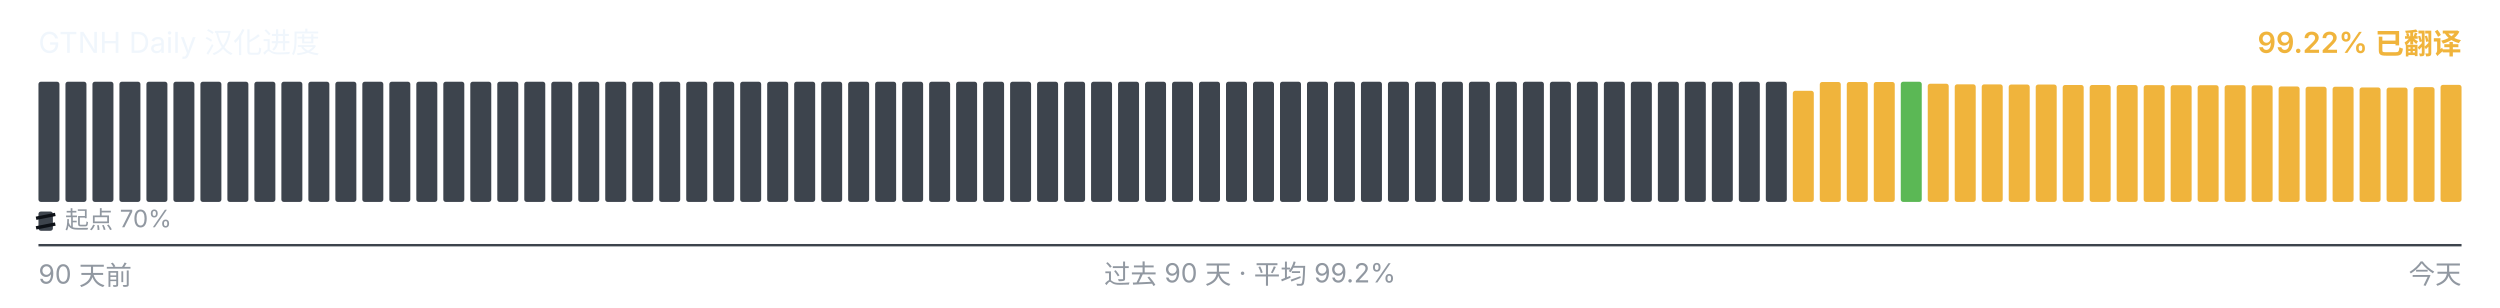
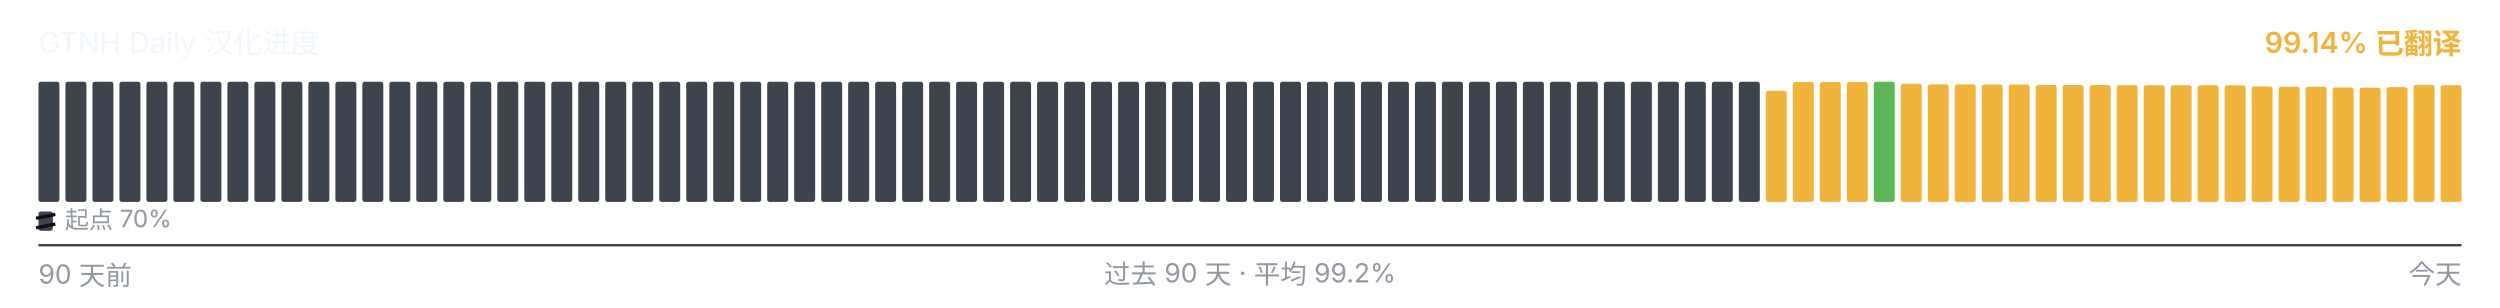
<svg xmlns="http://www.w3.org/2000/svg" viewBox="0 0 1040 128" width="1040" height="128" role="img" aria-label="GTNH Daily 汉化进度">
  <g font-family="-apple-system, BlinkMacSystemFont, &quot;Segoe UI&quot;, &quot;PingFang SC&quot;, &quot;Hiragino Sans GB&quot;, &quot;Microsoft YaHei&quot;, &quot;Source Han Sans SC&quot;, sans-serif" font-size="12">
    <text x="16" y="22" fill="#f0f6fc">GTNH Daily 汉化进度</text>
-     <text x="1024" y="22" text-anchor="end" fill="#F0B43C" font-weight="600">99.22% 已翻译</text>
+     <text x="1024" y="22" text-anchor="end" fill="#F0B43C" font-weight="600">99.14% 已翻译</text>
  </g>
  <g>
    <rect x="16.00" y="34.00" width="8.73" height="50.00" rx="1" ry="1" fill="#3d444d" />
    <rect x="27.23" y="34.00" width="8.73" height="50.00" rx="1" ry="1" fill="#3d444d" />
    <rect x="38.46" y="34.00" width="8.73" height="50.00" rx="1" ry="1" fill="#3d444d" />
    <rect x="49.68" y="34.00" width="8.73" height="50.00" rx="1" ry="1" fill="#3d444d" />
    <rect x="60.91" y="34.00" width="8.73" height="50.00" rx="1" ry="1" fill="#3d444d" />
    <rect x="72.14" y="34.00" width="8.73" height="50.00" rx="1" ry="1" fill="#3d444d" />
    <rect x="83.37" y="34.00" width="8.73" height="50.00" rx="1" ry="1" fill="#3d444d" />
    <rect x="94.59" y="34.00" width="8.73" height="50.00" rx="1" ry="1" fill="#3d444d" />
    <rect x="105.82" y="34.00" width="8.73" height="50.00" rx="1" ry="1" fill="#3d444d" />
    <rect x="117.05" y="34.00" width="8.73" height="50.00" rx="1" ry="1" fill="#3d444d" />
    <rect x="128.28" y="34.00" width="8.73" height="50.00" rx="1" ry="1" fill="#3d444d" />
    <rect x="139.51" y="34.00" width="8.73" height="50.00" rx="1" ry="1" fill="#3d444d" />
    <rect x="150.73" y="34.00" width="8.73" height="50.00" rx="1" ry="1" fill="#3d444d" />
    <rect x="161.96" y="34.00" width="8.73" height="50.00" rx="1" ry="1" fill="#3d444d" />
    <rect x="173.19" y="34.00" width="8.73" height="50.00" rx="1" ry="1" fill="#3d444d" />
    <rect x="184.42" y="34.00" width="8.73" height="50.00" rx="1" ry="1" fill="#3d444d" />
    <rect x="195.64" y="34.00" width="8.73" height="50.00" rx="1" ry="1" fill="#3d444d" />
    <rect x="206.87" y="34.00" width="8.73" height="50.00" rx="1" ry="1" fill="#3d444d" />
    <rect x="218.10" y="34.00" width="8.73" height="50.00" rx="1" ry="1" fill="#3d444d" />
    <rect x="229.33" y="34.00" width="8.73" height="50.00" rx="1" ry="1" fill="#3d444d" />
    <rect x="240.56" y="34.00" width="8.73" height="50.00" rx="1" ry="1" fill="#3d444d" />
    <rect x="251.78" y="34.00" width="8.73" height="50.00" rx="1" ry="1" fill="#3d444d" />
    <rect x="263.01" y="34.00" width="8.73" height="50.00" rx="1" ry="1" fill="#3d444d" />
    <rect x="274.24" y="34.00" width="8.73" height="50.00" rx="1" ry="1" fill="#3d444d" />
    <rect x="285.47" y="34.00" width="8.73" height="50.00" rx="1" ry="1" fill="#3d444d" />
    <rect x="296.69" y="34.00" width="8.73" height="50.00" rx="1" ry="1" fill="#3d444d" />
    <rect x="307.92" y="34.00" width="8.73" height="50.00" rx="1" ry="1" fill="#3d444d" />
    <rect x="319.15" y="34.00" width="8.73" height="50.00" rx="1" ry="1" fill="#3d444d" />
    <rect x="330.38" y="34.00" width="8.73" height="50.00" rx="1" ry="1" fill="#3d444d" />
    <rect x="341.61" y="34.00" width="8.73" height="50.00" rx="1" ry="1" fill="#3d444d" />
    <rect x="352.83" y="34.00" width="8.73" height="50.00" rx="1" ry="1" fill="#3d444d" />
    <rect x="364.06" y="34.00" width="8.73" height="50.00" rx="1" ry="1" fill="#3d444d" />
    <rect x="375.29" y="34.00" width="8.73" height="50.00" rx="1" ry="1" fill="#3d444d" />
    <rect x="386.52" y="34.00" width="8.73" height="50.00" rx="1" ry="1" fill="#3d444d" />
    <rect x="397.74" y="34.00" width="8.73" height="50.00" rx="1" ry="1" fill="#3d444d" />
    <rect x="408.97" y="34.00" width="8.73" height="50.00" rx="1" ry="1" fill="#3d444d" />
    <rect x="420.20" y="34.00" width="8.73" height="50.00" rx="1" ry="1" fill="#3d444d" />
    <rect x="431.43" y="34.00" width="8.73" height="50.00" rx="1" ry="1" fill="#3d444d" />
    <rect x="442.66" y="34.00" width="8.73" height="50.00" rx="1" ry="1" fill="#3d444d" />
    <rect x="453.88" y="34.00" width="8.73" height="50.00" rx="1" ry="1" fill="#3d444d" />
    <rect x="465.11" y="34.00" width="8.73" height="50.00" rx="1" ry="1" fill="#3d444d" />
    <rect x="476.34" y="34.00" width="8.73" height="50.00" rx="1" ry="1" fill="#3d444d" />
    <rect x="487.57" y="34.00" width="8.73" height="50.00" rx="1" ry="1" fill="#3d444d" />
    <rect x="498.79" y="34.00" width="8.73" height="50.00" rx="1" ry="1" fill="#3d444d" />
    <rect x="510.02" y="34.00" width="8.73" height="50.00" rx="1" ry="1" fill="#3d444d" />
    <rect x="521.25" y="34.00" width="8.73" height="50.00" rx="1" ry="1" fill="#3d444d" />
    <rect x="532.48" y="34.00" width="8.73" height="50.00" rx="1" ry="1" fill="#3d444d" />
    <rect x="543.71" y="34.00" width="8.73" height="50.00" rx="1" ry="1" fill="#3d444d" />
    <rect x="554.93" y="34.00" width="8.73" height="50.00" rx="1" ry="1" fill="#3d444d" />
    <rect x="566.16" y="34.00" width="8.73" height="50.00" rx="1" ry="1" fill="#3d444d" />
    <rect x="577.39" y="34.00" width="8.73" height="50.00" rx="1" ry="1" fill="#3d444d" />
    <rect x="588.62" y="34.00" width="8.73" height="50.00" rx="1" ry="1" fill="#3d444d" />
    <rect x="599.84" y="34.00" width="8.73" height="50.00" rx="1" ry="1" fill="#3d444d" />
    <rect x="611.07" y="34.00" width="8.73" height="50.00" rx="1" ry="1" fill="#3d444d" />
    <rect x="622.30" y="34.00" width="8.73" height="50.00" rx="1" ry="1" fill="#3d444d" />
    <rect x="633.53" y="34.00" width="8.73" height="50.00" rx="1" ry="1" fill="#3d444d" />
    <rect x="644.76" y="34.00" width="8.73" height="50.00" rx="1" ry="1" fill="#3d444d" />
    <rect x="655.98" y="34.00" width="8.73" height="50.00" rx="1" ry="1" fill="#3d444d" />
    <rect x="667.21" y="34.00" width="8.73" height="50.00" rx="1" ry="1" fill="#3d444d" />
    <rect x="678.44" y="34.00" width="8.73" height="50.00" rx="1" ry="1" fill="#3d444d" />
    <rect x="689.67" y="34.00" width="8.73" height="50.00" rx="1" ry="1" fill="#3d444d" />
    <rect x="700.89" y="34.00" width="8.73" height="50.00" rx="1" ry="1" fill="#3d444d" />
    <rect x="712.12" y="34.00" width="8.73" height="50.00" rx="1" ry="1" fill="#3d444d" />
    <rect x="723.35" y="34.00" width="8.73" height="50.00" rx="1" ry="1" fill="#3d444d" />
-     <rect x="734.58" y="34.00" width="8.73" height="50.00" rx="1" ry="1" fill="#3d444d" />
-     <rect x="745.81" y="37.77" width="8.73" height="46.23" rx="1" ry="1" fill="#F0B43C" />
+     <rect x="734.58" y="37.77" width="8.73" height="46.23" rx="1" ry="1" fill="#F0B43C" />
+     <rect x="745.81" y="34.10" width="8.73" height="49.90" rx="1" ry="1" fill="#F0B43C" />
    <rect x="757.03" y="34.10" width="8.73" height="49.90" rx="1" ry="1" fill="#F0B43C" />
    <rect x="768.26" y="34.10" width="8.73" height="49.90" rx="1" ry="1" fill="#F0B43C" />
-     <rect x="779.49" y="34.10" width="8.73" height="49.90" rx="1" ry="1" fill="#F0B43C" />
-     <rect x="790.72" y="34.00" width="8.73" height="50.00" rx="1" ry="1" fill="#5BB855" />
-     <rect x="801.94" y="34.83" width="8.73" height="49.17" rx="1" ry="1" fill="#F0B43C" />
-     <rect x="813.17" y="35.08" width="8.73" height="48.92" rx="1" ry="1" fill="#F0B43C" />
-     <rect x="824.40" y="35.10" width="8.73" height="48.90" rx="1" ry="1" fill="#F0B43C" />
-     <rect x="835.63" y="35.17" width="8.73" height="48.83" rx="1" ry="1" fill="#F0B43C" />
-     <rect x="846.86" y="35.18" width="8.73" height="48.82" rx="1" ry="1" fill="#F0B43C" />
+     <rect x="779.49" y="34.00" width="8.73" height="50.00" rx="1" ry="1" fill="#5BB855" />
+     <rect x="790.72" y="34.83" width="8.73" height="49.17" rx="1" ry="1" fill="#F0B43C" />
+     <rect x="801.94" y="35.08" width="8.73" height="48.92" rx="1" ry="1" fill="#F0B43C" />
+     <rect x="813.17" y="35.10" width="8.73" height="48.90" rx="1" ry="1" fill="#F0B43C" />
+     <rect x="824.40" y="35.17" width="8.73" height="48.83" rx="1" ry="1" fill="#F0B43C" />
+     <rect x="835.63" y="35.18" width="8.73" height="48.82" rx="1" ry="1" fill="#F0B43C" />
+     <rect x="846.86" y="35.35" width="8.73" height="48.65" rx="1" ry="1" fill="#F0B43C" />
    <rect x="858.08" y="35.35" width="8.73" height="48.65" rx="1" ry="1" fill="#F0B43C" />
-     <rect x="869.31" y="35.35" width="8.73" height="48.65" rx="1" ry="1" fill="#F0B43C" />
-     <rect x="880.54" y="35.37" width="8.73" height="48.63" rx="1" ry="1" fill="#F0B43C" />
-     <rect x="891.77" y="35.42" width="8.73" height="48.58" rx="1" ry="1" fill="#F0B43C" />
-     <rect x="902.99" y="35.43" width="8.73" height="48.57" rx="1" ry="1" fill="#F0B43C" />
+     <rect x="869.31" y="35.37" width="8.73" height="48.63" rx="1" ry="1" fill="#F0B43C" />
+     <rect x="880.54" y="35.42" width="8.73" height="48.58" rx="1" ry="1" fill="#F0B43C" />
+     <rect x="891.77" y="35.43" width="8.73" height="48.57" rx="1" ry="1" fill="#F0B43C" />
+     <rect x="902.99" y="35.45" width="8.73" height="48.55" rx="1" ry="1" fill="#F0B43C" />
    <rect x="914.22" y="35.45" width="8.73" height="48.55" rx="1" ry="1" fill="#F0B43C" />
-     <rect x="925.45" y="35.45" width="8.73" height="48.55" rx="1" ry="1" fill="#F0B43C" />
-     <rect x="936.68" y="35.50" width="8.73" height="48.50" rx="1" ry="1" fill="#F0B43C" />
-     <rect x="947.91" y="35.97" width="8.73" height="48.03" rx="1" ry="1" fill="#F0B43C" />
+     <rect x="925.45" y="35.50" width="8.73" height="48.50" rx="1" ry="1" fill="#F0B43C" />
+     <rect x="936.68" y="35.97" width="8.73" height="48.03" rx="1" ry="1" fill="#F0B43C" />
+     <rect x="947.91" y="36.08" width="8.73" height="47.92" rx="1" ry="1" fill="#F0B43C" />
    <rect x="959.13" y="36.08" width="8.73" height="47.92" rx="1" ry="1" fill="#F0B43C" />
-     <rect x="970.36" y="36.08" width="8.73" height="47.92" rx="1" ry="1" fill="#F0B43C" />
-     <rect x="981.59" y="36.38" width="8.73" height="47.62" rx="1" ry="1" fill="#F0B43C" />
-     <rect x="992.82" y="36.43" width="8.73" height="47.57" rx="1" ry="1" fill="#F0B43C" />
-     <rect x="1004.04" y="36.25" width="8.73" height="47.75" rx="1" ry="1" fill="#F0B43C" />
-     <rect x="1015.27" y="35.30" width="8.73" height="48.70" rx="1" ry="1" fill="#F0B43C" />
+     <rect x="970.36" y="36.38" width="8.73" height="47.62" rx="1" ry="1" fill="#F0B43C" />
+     <rect x="981.59" y="36.43" width="8.73" height="47.57" rx="1" ry="1" fill="#F0B43C" />
+     <rect x="992.82" y="36.25" width="8.73" height="47.75" rx="1" ry="1" fill="#F0B43C" />
+     <rect x="1004.04" y="35.30" width="8.73" height="48.70" rx="1" ry="1" fill="#F0B43C" />
+     <rect x="1015.27" y="35.43" width="8.73" height="48.57" rx="1" ry="1" fill="#F0B43C" />
  </g>
  <g aria-hidden="true">
    <rect x="16" y="88" width="6" height="8" rx="1" fill="#3d444d" />
    <line x1="15" y1="90.80" x2="23" y2="89.20" stroke="#0d1117" stroke-width="1.4" />
    <line x1="15" y1="94.80" x2="23" y2="93.20" stroke="#0d1117" stroke-width="1.4" />
    <text x="27" y="95" font-family="-apple-system, BlinkMacSystemFont, &quot;Segoe UI&quot;, &quot;PingFang SC&quot;, &quot;Hiragino Sans GB&quot;, &quot;Microsoft YaHei&quot;, &quot;Source Han Sans SC&quot;, sans-serif" font-size="10" fill="#9198a1">起点 70%</text>
  </g>
  <line x1="16" x2="1024" y1="102" y2="102" stroke="#3d444d" stroke-width="1" />
  <g font-family="-apple-system, BlinkMacSystemFont, &quot;Segoe UI&quot;, &quot;PingFang SC&quot;, &quot;Hiragino Sans GB&quot;, &quot;Microsoft YaHei&quot;, &quot;Source Han Sans SC&quot;, sans-serif" font-size="11" fill="#9198a1">
    <text x="16" y="118">90 天前</text>
    <text x="520" y="118" text-anchor="middle">过去 90 天 · 平均 99.2%</text>
    <text x="1024" y="118" text-anchor="end">今天</text>
  </g>
</svg>
